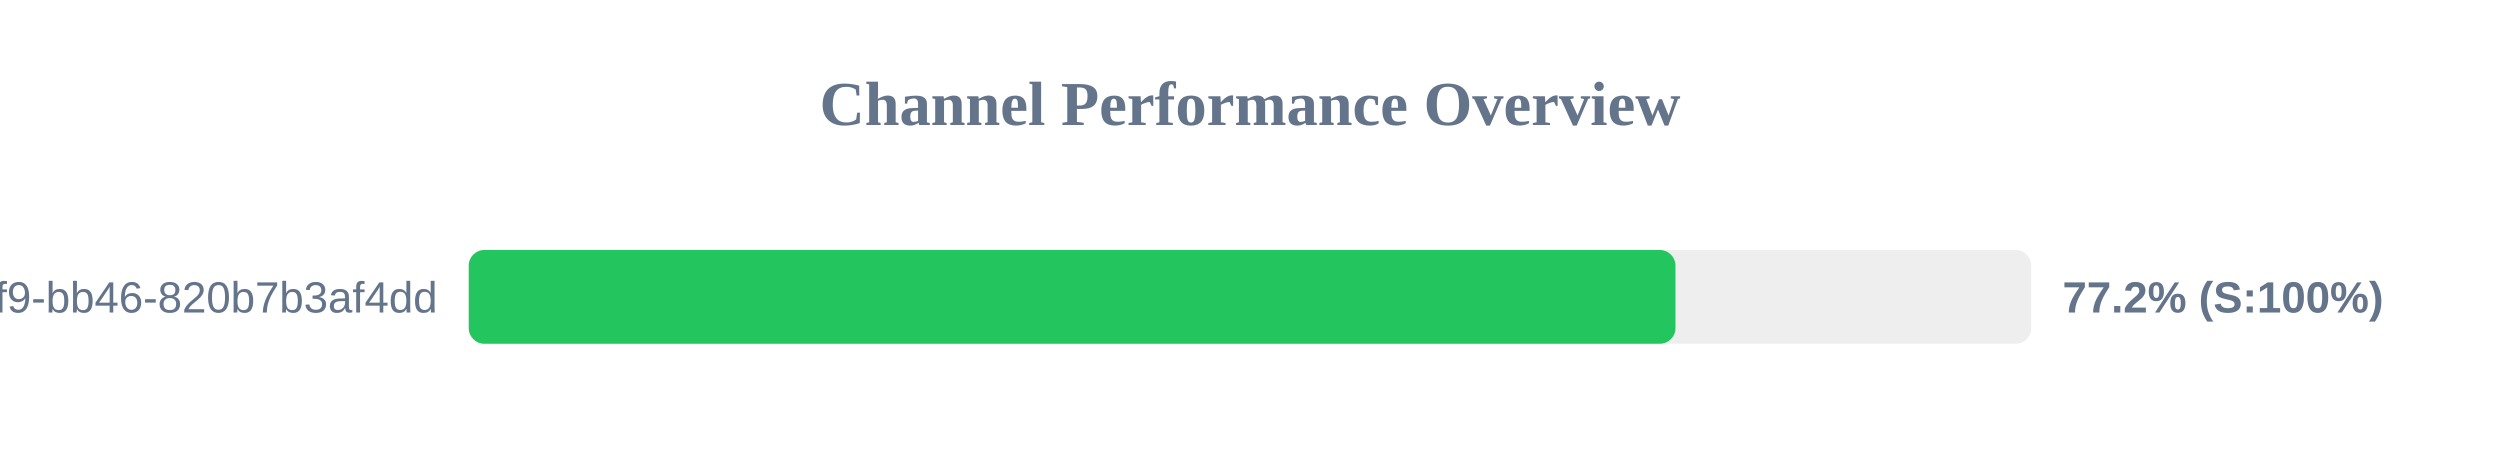
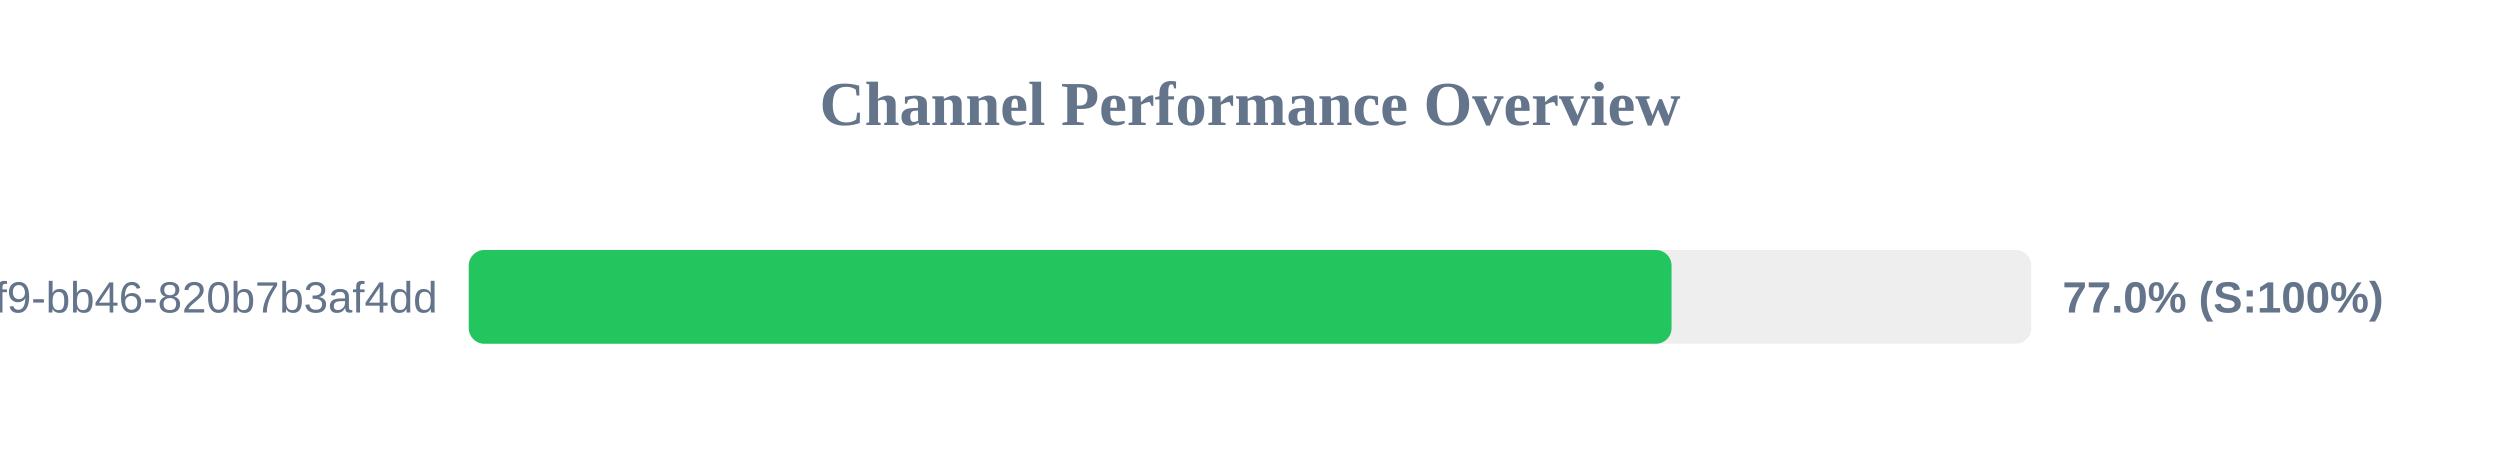
<svg xmlns="http://www.w3.org/2000/svg" width="800" height="150" version="1.1">
  <style>
        .row { font: 14px Arial; fill: #64748b; }
        .score { font: bold 14px Arial; fill: #64748b; }
    </style>
  <text x="400" y="40" text-anchor="middle" font-size="20px" font-weight="bold" fill="#64748b">Channel Performance Overview</text>
  <rect x="150" y="80" width="500" height="30" fill="#eee" rx="5" />
-   <rect x="150" y="80" width="386.15" height="30" fill="#22c55e" rx="5" />
+   <rect x="150" y="80" width="384.9" height="30" fill="#22c55e" rx="5" />
  <text x="140" y="100" text-anchor="end" class="row">?uuid=80b2ac81-ba69-41f9-bb46-820b7b3af4dd</text>
-   <text x="660" y="100" text-anchor="start" class="score">77.2% (S:100%)</text>
+   <text x="660" y="100" text-anchor="start" class="score">77.0% (S:100%)</text>
</svg>
